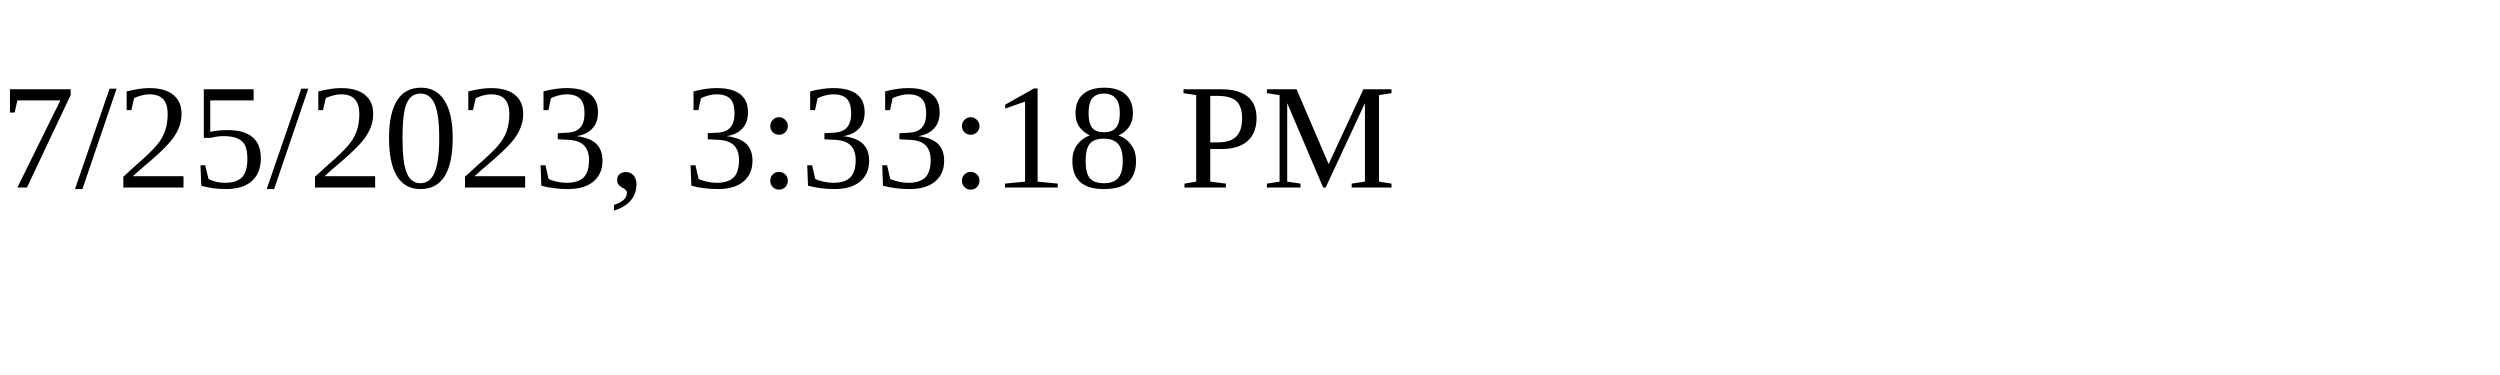
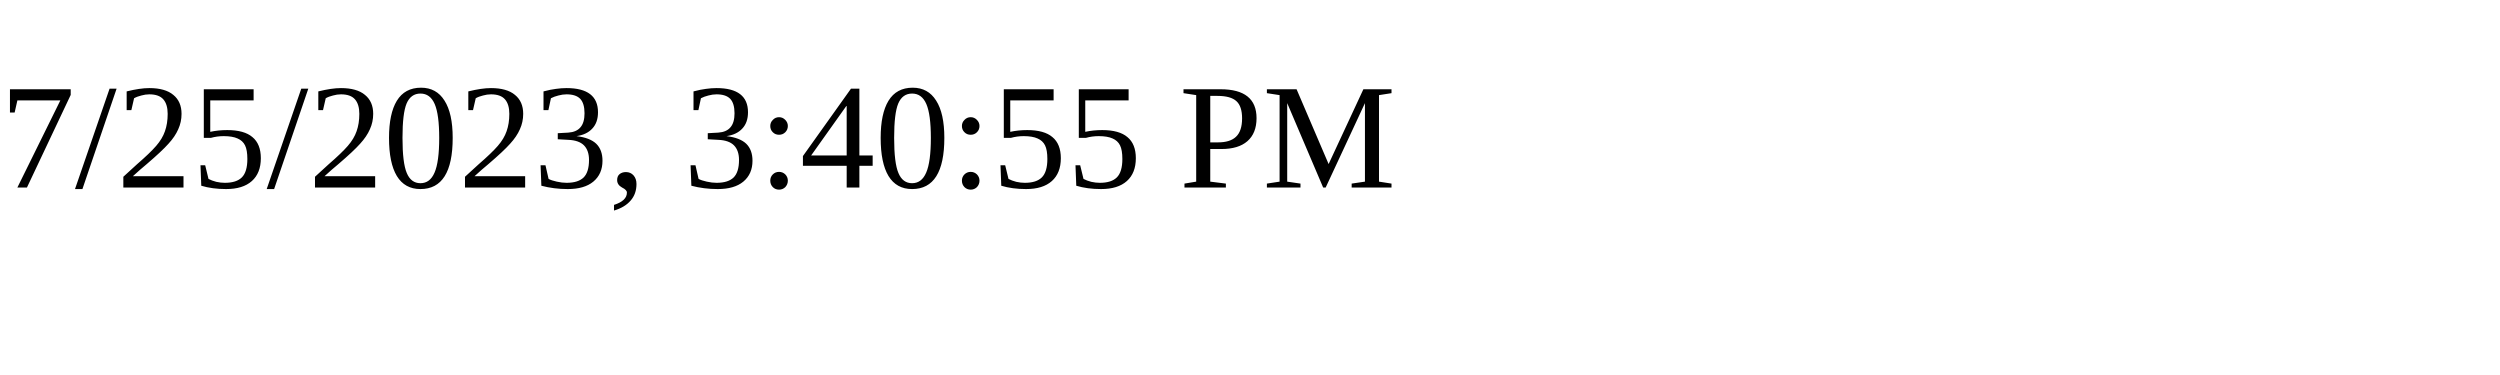
<svg xmlns="http://www.w3.org/2000/svg" height="30" width="200">
-   <text x="0" y="15">7/25/2023, 3:33:18 PM</text>
+   <text x="0" y="15">7/25/2023, 3:40:55 PM</text>
</svg>
